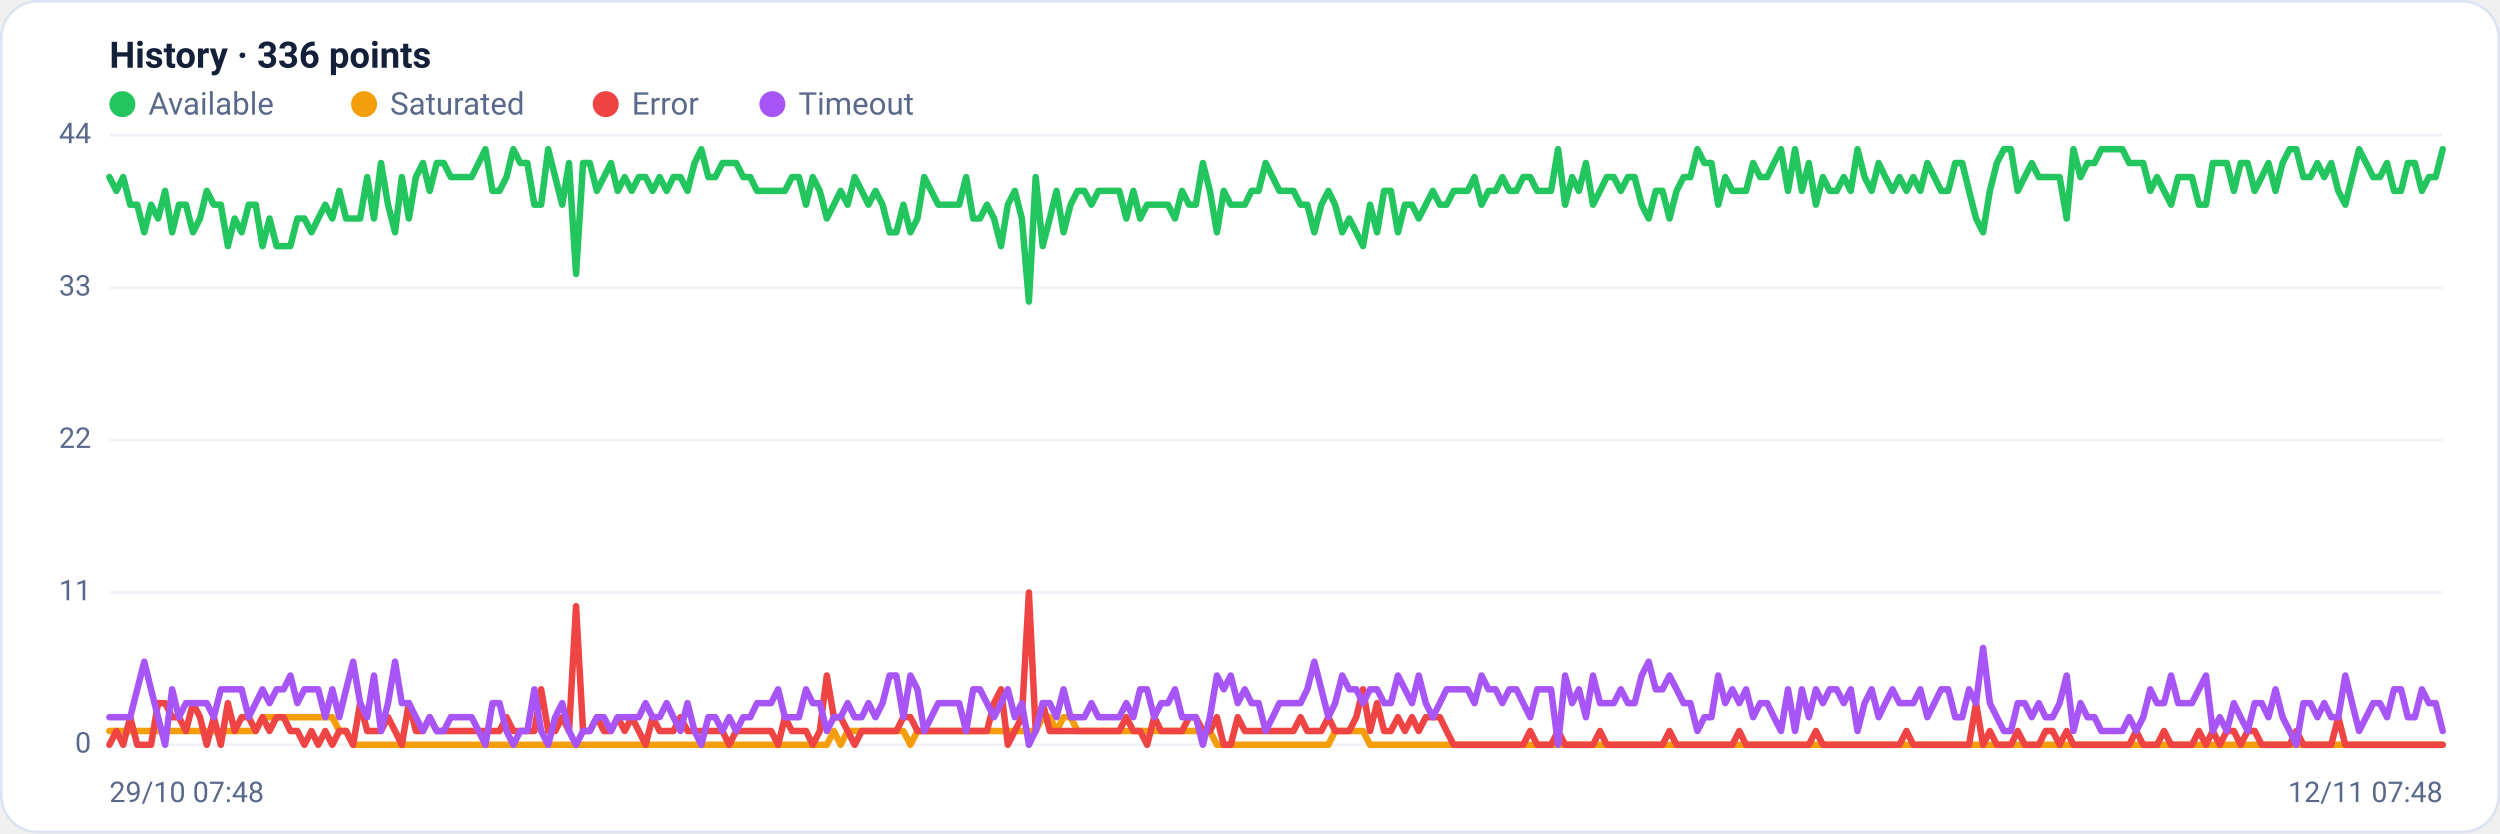
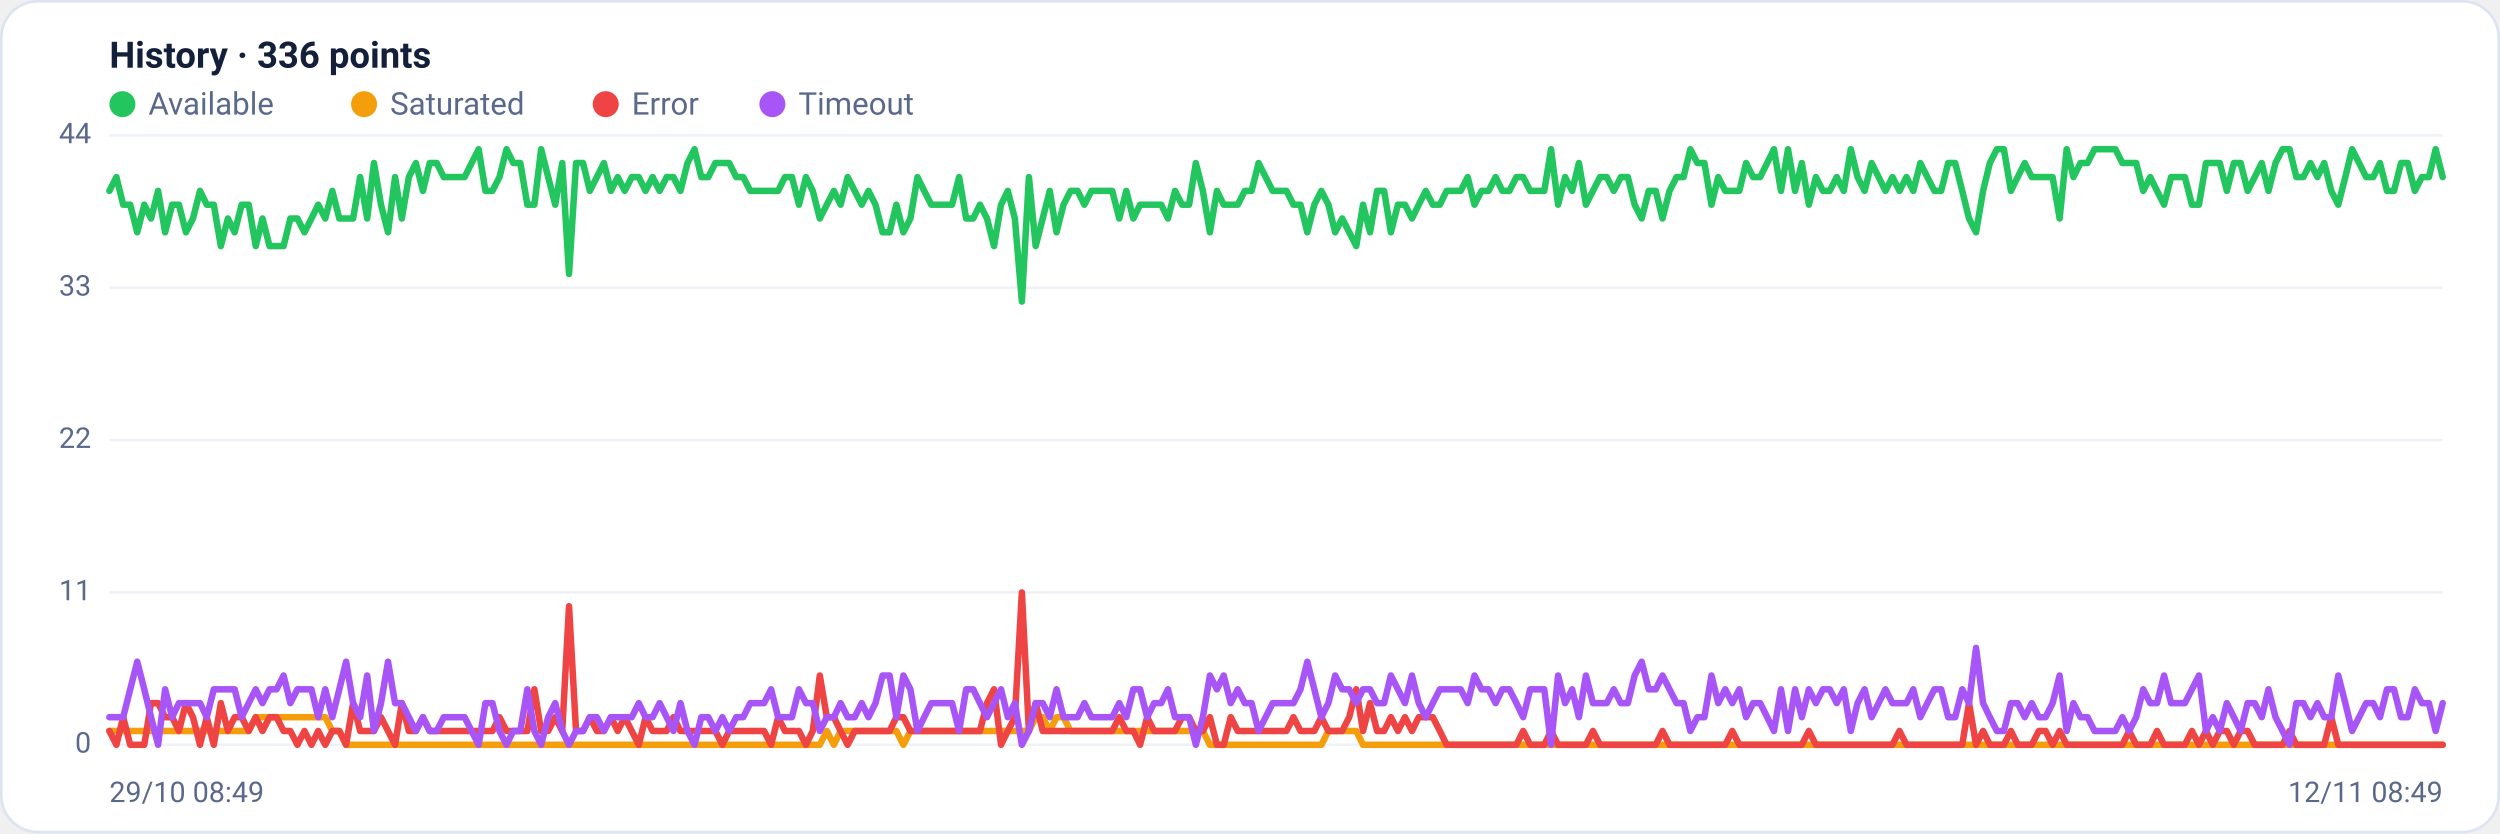
<svg xmlns="http://www.w3.org/2000/svg" viewBox="0 0 960 320" width="960" height="320" font-family="Segoe UI, system-ui, -apple-system, Roboto, Helvetica, Arial, sans-serif" role="img" aria-label="Availability history per region">
  <rect x="0.5" y="0.5" width="959" height="319" rx="14" fill="#ffffff" stroke="#dce3f1" />
  <text x="42" y="26" font-size="14" font-weight="600" fill="#14203a">History · 336 points</text>
  <circle cx="47" cy="40" r="5" fill="#22c55e" />
  <text x="57" y="44" font-size="12" fill="#5a688a">Available</text>
  <circle cx="139.8" cy="40" r="5" fill="#f59e0b" />
  <text x="149.8" y="44" font-size="12" fill="#5a688a">Saturated</text>
  <circle cx="232.6" cy="40" r="5" fill="#ef4444" />
  <text x="242.6" y="44" font-size="12" fill="#5a688a">Error</text>
  <circle cx="296.6" cy="40" r="5" fill="#a855f7" />
  <text x="306.6" y="44" font-size="12" fill="#5a688a">Timeout</text>
  <line x1="42" y1="286.0" x2="938" y2="286.0" stroke="#eef2f7" stroke-width="1" />
  <text x="35" y="289.0" text-anchor="end" font-size="11" fill="#5a688a">0</text>
  <line x1="42" y1="227.5" x2="938" y2="227.5" stroke="#eef2f7" stroke-width="1" />
  <text x="35" y="230.5" text-anchor="end" font-size="11" fill="#5a688a">11</text>
  <line x1="42" y1="169.0" x2="938" y2="169.0" stroke="#eef2f7" stroke-width="1" />
  <text x="35" y="172.0" text-anchor="end" font-size="11" fill="#5a688a">22</text>
  <line x1="42" y1="110.5" x2="938" y2="110.5" stroke="#eef2f7" stroke-width="1" />
  <text x="35" y="113.5" text-anchor="end" font-size="11" fill="#5a688a">33</text>
  <line x1="42" y1="52.0" x2="938" y2="52.0" stroke="#eef2f7" stroke-width="1" />
  <text x="35" y="55.0" text-anchor="end" font-size="11" fill="#5a688a">44</text>
-   <polyline fill="none" stroke="#22c55e" stroke-width="2.5" stroke-linejoin="round" stroke-linecap="round" points="42.0,68.0 44.7,73.3 47.3,68.0 50.0,78.6 52.7,78.6 55.4,89.2 58.0,78.6 60.7,83.9 63.4,73.3 66.1,89.2 68.7,78.6 71.4,78.6 74.1,89.2 76.8,83.9 79.4,73.3 82.1,78.6 84.8,78.6 87.5,94.5 90.1,83.9 92.8,89.2 95.5,78.6 98.2,78.6 100.8,94.5 103.5,83.9 106.2,94.5 108.9,94.5 111.5,94.5 114.2,83.9 116.9,83.9 119.6,89.2 122.2,83.9 124.9,78.6 127.6,83.9 130.3,73.3 132.9,83.9 135.6,83.9 138.3,83.9 141.0,68.0 143.6,83.9 146.3,62.6 149.0,78.6 151.7,89.2 154.3,68.0 157.0,83.9 159.7,68.0 162.4,62.6 165.0,73.3 167.7,62.6 170.4,62.6 173.1,68.0 175.7,68.0 178.4,68.0 181.1,68.0 183.8,62.6 186.4,57.3 189.1,73.3 191.8,73.3 194.5,68.0 197.1,57.3 199.8,62.6 202.5,62.6 205.2,78.6 207.8,78.6 210.5,57.3 213.2,68.0 215.9,78.6 218.5,62.6 221.2,105.2 223.9,62.6 226.5,62.6 229.2,73.3 231.9,68.0 234.6,62.6 237.2,73.3 239.9,68.0 242.6,73.3 245.3,68.0 247.9,68.0 250.6,73.3 253.3,68.0 256.0,73.3 258.6,68.0 261.3,68.0 264.0,73.3 266.7,62.6 269.3,57.3 272.0,68.0 274.7,68.0 277.4,62.6 280.0,62.6 282.7,62.6 285.4,68.0 288.1,68.0 290.7,73.3 293.4,73.3 296.1,73.3 298.8,73.3 301.4,73.3 304.1,68.0 306.8,68.0 309.5,78.6 312.1,68.0 314.8,73.3 317.5,83.9 320.2,78.6 322.8,73.3 325.5,78.6 328.2,68.0 330.9,73.3 333.5,78.6 336.2,73.3 338.9,78.6 341.6,89.2 344.2,89.2 346.9,78.6 349.6,89.2 352.3,83.9 354.9,68.0 357.6,73.3 360.3,78.6 363.0,78.6 365.6,78.6 368.3,78.6 371.0,68.0 373.7,83.9 376.3,83.9 379.0,78.6 381.7,83.9 384.4,94.5 387.0,78.6 389.7,73.3 392.4,83.9 395.1,115.8 397.7,68.0 400.4,94.5 403.1,83.9 405.7,73.3 408.4,89.2 411.1,78.6 413.8,73.3 416.4,73.3 419.1,78.6 421.8,73.3 424.5,73.3 427.1,73.3 429.8,73.3 432.5,83.9 435.2,73.3 437.8,83.9 440.5,78.6 443.2,78.6 445.9,78.6 448.5,78.6 451.2,83.9 453.9,73.3 456.6,78.6 459.2,78.6 461.9,62.6 464.6,73.3 467.3,89.2 469.9,73.3 472.6,78.6 475.3,78.6 478.0,78.6 480.6,73.3 483.3,73.3 486.0,62.6 488.7,68.0 491.3,73.3 494.0,73.3 496.7,73.3 499.4,78.6 502.0,78.6 504.7,89.2 507.4,78.6 510.1,73.3 512.7,78.6 515.4,89.2 518.1,83.9 520.8,89.2 523.4,94.5 526.1,78.6 528.8,89.2 531.5,73.3 534.1,73.3 536.8,89.2 539.5,78.6 542.2,78.6 544.8,83.9 547.5,78.6 550.2,73.3 552.9,78.6 555.5,78.6 558.2,73.3 560.9,73.3 563.6,73.3 566.2,68.0 568.9,78.6 571.6,73.3 574.3,73.3 576.9,68.0 579.6,73.3 582.3,73.3 584.9,68.0 587.6,68.0 590.3,73.3 593.0,73.3 595.6,73.3 598.3,57.3 601.0,78.6 603.7,68.0 606.3,73.3 609.0,62.6 611.7,78.6 614.4,73.3 617.0,68.0 619.7,68.0 622.4,73.3 625.1,68.0 627.7,68.0 630.4,78.6 633.1,83.9 635.8,73.3 638.4,73.3 641.1,83.9 643.8,73.3 646.5,68.0 649.1,68.0 651.8,57.3 654.5,62.6 657.2,62.6 659.8,78.6 662.5,68.0 665.2,73.3 667.9,73.3 670.5,73.3 673.2,62.6 675.9,68.0 678.6,68.0 681.2,62.6 683.9,57.3 686.6,73.3 689.3,57.3 691.9,73.3 694.6,62.6 697.3,78.6 700.0,68.0 702.6,73.3 705.3,73.3 708.0,68.0 710.7,73.3 713.3,57.3 716.0,68.0 718.7,73.3 721.4,62.6 724.0,68.0 726.7,73.3 729.4,68.0 732.1,73.3 734.7,68.0 737.4,73.3 740.1,62.6 742.8,68.0 745.4,73.3 748.1,73.3 750.8,62.6 753.5,62.6 756.1,73.3 758.8,83.9 761.5,89.2 764.1,73.3 766.8,62.6 769.5,57.3 772.2,57.3 774.8,73.3 777.5,68.0 780.2,62.6 782.9,68.0 785.5,68.0 788.2,68.0 790.9,68.0 793.6,83.9 796.2,57.3 798.9,68.0 801.6,62.6 804.3,62.6 806.9,57.3 809.6,57.3 812.3,57.3 815.0,57.3 817.6,62.6 820.3,62.6 823.0,62.6 825.7,73.3 828.3,68.0 831.0,73.3 833.7,78.6 836.4,68.0 839.0,68.0 841.7,68.0 844.4,78.6 847.1,78.6 849.7,62.6 852.4,62.6 855.1,62.6 857.8,73.3 860.4,62.6 863.1,62.6 865.8,73.3 868.5,68.0 871.1,62.6 873.8,73.3 876.5,62.6 879.2,57.3 881.8,57.3 884.5,68.0 887.2,68.0 889.9,62.6 892.5,68.0 895.2,62.6 897.9,73.3 900.6,78.6 903.2,68.0 905.9,57.3 908.6,62.6 911.3,68.0 913.9,68.0 916.6,62.6 919.3,73.3 922.0,73.3 924.6,62.6 927.3,62.6 930.0,73.3 932.7,68.0 935.3,68.0 938.0,57.3" />
-   <polyline fill="none" stroke="#f59e0b" stroke-width="2.5" stroke-linejoin="round" stroke-linecap="round" points="42.0,280.7 44.7,280.7 47.3,280.7 50.0,280.7 52.7,280.7 55.4,280.7 58.0,280.7 60.7,280.7 63.4,280.7 66.1,280.7 68.7,280.7 71.4,280.7 74.1,280.7 76.8,280.7 79.4,280.7 82.1,280.7 84.8,280.7 87.5,280.7 90.1,280.7 92.8,280.7 95.5,280.7 98.2,280.7 100.8,275.4 103.5,275.4 106.2,275.4 108.9,275.4 111.5,275.4 114.2,275.4 116.9,275.4 119.6,275.4 122.2,275.4 124.9,275.4 127.6,275.4 130.3,280.7 132.9,280.7 135.6,286.0 138.3,286.0 141.0,286.0 143.6,286.0 146.3,286.0 149.0,286.0 151.7,286.0 154.3,286.0 157.0,286.0 159.7,286.0 162.4,286.0 165.0,286.0 167.7,286.0 170.4,286.0 173.1,286.0 175.7,286.0 178.4,286.0 181.1,286.0 183.8,286.0 186.4,286.0 189.1,286.0 191.8,286.0 194.5,286.0 197.1,286.0 199.8,286.0 202.5,286.0 205.2,286.0 207.8,286.0 210.5,286.0 213.2,286.0 215.9,286.0 218.5,286.0 221.2,286.0 223.9,286.0 226.5,286.0 229.2,286.0 231.9,286.0 234.6,286.0 237.2,286.0 239.9,286.0 242.6,286.0 245.3,286.0 247.9,286.0 250.6,286.0 253.3,286.0 256.0,286.0 258.6,286.0 261.3,286.0 264.0,286.0 266.7,286.0 269.3,286.0 272.0,286.0 274.7,286.0 277.4,286.0 280.0,286.0 282.7,286.0 285.4,286.0 288.1,286.0 290.7,286.0 293.4,286.0 296.1,286.0 298.8,286.0 301.4,286.0 304.1,286.0 306.8,286.0 309.5,286.0 312.1,286.0 314.8,286.0 317.5,286.0 320.2,280.7 322.8,286.0 325.5,280.7 328.2,280.7 330.9,280.7 333.5,280.7 336.2,280.7 338.9,280.7 341.6,280.7 344.2,280.7 346.9,280.7 349.6,286.0 352.3,280.7 354.9,280.7 357.6,280.7 360.3,280.7 363.0,280.7 365.6,280.7 368.3,280.7 371.0,280.7 373.7,280.7 376.3,280.7 379.0,280.7 381.7,280.7 384.4,280.7 387.0,280.7 389.7,280.7 392.4,280.7 395.1,280.7 397.7,280.7 400.4,275.4 403.1,275.4 405.7,280.7 408.4,275.4 411.1,275.4 413.8,280.7 416.4,280.7 419.1,280.7 421.8,280.7 424.5,280.7 427.1,280.7 429.8,280.7 432.5,280.7 435.2,280.7 437.8,280.7 440.5,280.7 443.2,280.7 445.9,280.7 448.5,280.7 451.2,280.7 453.9,280.7 456.6,280.7 459.2,280.7 461.9,280.7 464.6,280.7 467.3,286.0 469.9,286.0 472.6,286.0 475.3,286.0 478.0,286.0 480.6,286.0 483.3,286.0 486.0,286.0 488.7,286.0 491.3,286.0 494.0,286.0 496.7,286.0 499.4,286.0 502.0,286.0 504.7,286.0 507.4,286.0 510.1,286.0 512.7,280.7 515.4,280.7 518.1,280.7 520.8,280.7 523.4,280.7 526.1,286.0 528.8,286.0 531.5,286.0 534.1,286.0 536.8,286.0 539.5,286.0 542.2,286.0 544.8,286.0 547.5,286.0 550.2,286.0 552.9,286.0 555.5,286.0 558.2,286.0 560.9,286.0 563.6,286.0 566.2,286.0 568.9,286.0 571.6,286.0 574.3,286.0 576.9,286.0 579.6,286.0 582.3,286.0 584.9,286.0 587.6,286.0 590.3,286.0 593.0,286.0 595.6,286.0 598.3,286.0 601.0,286.0 603.7,286.0 606.3,286.0 609.0,286.0 611.7,286.0 614.4,286.0 617.0,286.0 619.7,286.0 622.4,286.0 625.1,286.0 627.7,286.0 630.4,286.0 633.1,286.0 635.8,286.0 638.4,286.0 641.1,286.0 643.8,286.0 646.5,286.0 649.1,286.0 651.8,286.0 654.5,286.0 657.2,286.0 659.8,286.0 662.5,286.0 665.2,286.0 667.9,286.0 670.5,286.0 673.2,286.0 675.9,286.0 678.6,286.0 681.2,286.0 683.9,286.0 686.6,286.0 689.3,286.0 691.9,286.0 694.6,286.0 697.3,286.0 700.0,286.0 702.6,286.0 705.3,286.0 708.0,286.0 710.7,286.0 713.3,286.0 716.0,286.0 718.7,286.0 721.4,286.0 724.0,286.0 726.7,286.0 729.4,286.0 732.1,286.0 734.7,286.0 737.4,286.0 740.1,286.0 742.8,286.0 745.4,286.0 748.1,286.0 750.8,286.0 753.5,286.0 756.1,286.0 758.8,286.0 761.5,286.0 764.1,286.0 766.8,286.0 769.5,286.0 772.2,286.0 774.8,286.0 777.5,286.0 780.2,286.0 782.9,286.0 785.5,286.0 788.2,286.0 790.9,286.0 793.6,286.0 796.2,286.0 798.9,286.0 801.6,286.0 804.3,286.0 806.9,286.0 809.6,286.0 812.3,286.0 815.0,286.0 817.6,286.0 820.3,286.0 823.0,286.0 825.7,286.0 828.3,286.0 831.0,286.0 833.7,286.0 836.4,286.0 839.0,286.0 841.7,286.0 844.4,286.0 847.1,286.0 849.7,286.0 852.4,286.0 855.1,286.0 857.8,286.0 860.4,286.0 863.1,286.0 865.8,286.0 868.5,286.0 871.1,286.0 873.8,286.0 876.5,286.0 879.2,286.0 881.8,286.0 884.5,286.0 887.2,286.0 889.9,286.0 892.5,286.0 895.2,286.0 897.9,286.0 900.6,286.0 903.2,286.0 905.9,286.0 908.6,286.0 911.3,286.0 913.9,286.0 916.6,286.0 919.3,286.0 922.0,286.0 924.6,286.0 927.3,286.0 930.0,286.0 932.7,286.0 935.3,286.0 938.0,286.0" />
-   <polyline fill="none" stroke="#ef4444" stroke-width="2.5" stroke-linejoin="round" stroke-linecap="round" points="42.0,286.0 44.7,280.7 47.3,286.0 50.0,275.4 52.7,286.0 55.4,286.0 58.0,286.0 60.7,270.0 63.4,270.0 66.1,275.4 68.7,275.4 71.4,280.7 74.1,270.0 76.8,275.4 79.4,286.0 82.1,275.4 84.8,286.0 87.5,270.0 90.1,280.7 92.8,275.4 95.5,275.4 98.2,280.7 100.8,275.4 103.5,280.7 106.2,275.4 108.9,275.4 111.5,280.7 114.2,280.7 116.9,286.0 119.6,280.7 122.2,286.0 124.9,280.7 127.6,286.0 130.3,280.7 132.9,280.7 135.6,286.0 138.3,270.0 141.0,280.7 143.6,280.7 146.3,280.7 149.0,275.4 151.7,280.7 154.3,286.0 157.0,270.0 159.7,280.7 162.4,280.7 165.0,275.4 167.7,280.7 170.4,280.7 173.1,280.7 175.7,280.7 178.4,280.7 181.1,280.7 183.8,280.7 186.4,280.7 189.1,280.7 191.8,280.7 194.5,275.4 197.1,280.7 199.8,280.7 202.5,280.7 205.2,280.7 207.8,264.7 210.5,280.7 213.2,280.7 215.9,275.4 218.5,280.7 221.2,232.8 223.9,280.7 226.5,280.7 229.2,275.4 231.9,280.7 234.6,280.7 237.2,275.4 239.9,280.7 242.6,275.4 245.3,280.7 247.9,286.0 250.6,275.4 253.3,280.7 256.0,280.7 258.6,280.7 261.3,275.4 264.0,280.7 266.7,280.7 269.3,280.7 272.0,280.7 274.7,280.7 277.4,280.7 280.0,286.0 282.7,280.7 285.4,280.7 288.1,280.7 290.7,280.7 293.4,280.7 296.1,280.7 298.8,286.0 301.4,275.4 304.1,280.7 306.8,280.7 309.5,280.7 312.1,286.0 314.8,280.7 317.5,259.4 320.2,275.4 322.8,275.4 325.5,280.7 328.2,286.0 330.9,280.7 333.5,280.7 336.2,280.7 338.9,280.7 341.6,280.7 344.2,280.7 346.9,275.4 349.6,275.4 352.3,280.7 354.9,280.7 357.6,280.7 360.3,280.7 363.0,280.7 365.6,280.7 368.3,280.7 371.0,280.7 373.7,280.7 376.3,280.7 379.0,280.7 381.7,270.0 384.4,264.7 387.0,286.0 389.7,280.7 392.4,275.4 395.1,227.5 397.7,280.7 400.4,270.0 403.1,280.7 405.7,280.7 408.4,280.7 411.1,280.7 413.8,280.7 416.4,280.7 419.1,280.7 421.8,280.7 424.5,280.7 427.1,280.7 429.8,280.7 432.5,275.4 435.2,280.7 437.8,280.7 440.5,286.0 443.2,275.4 445.9,280.7 448.5,280.7 451.2,280.7 453.9,280.7 456.6,275.4 459.2,275.4 461.9,280.7 464.6,280.7 467.3,275.4 469.9,286.0 472.6,286.0 475.3,275.4 478.0,280.7 480.6,280.7 483.3,280.7 486.0,280.7 488.7,280.7 491.3,280.7 494.0,280.7 496.7,280.7 499.4,275.4 502.0,280.7 504.7,280.7 507.4,280.7 510.1,275.4 512.7,280.7 515.4,280.7 518.1,280.7 520.8,275.4 523.4,264.7 526.1,280.7 528.8,270.0 531.5,280.7 534.1,280.7 536.8,275.4 539.5,280.7 542.2,275.4 544.8,280.7 547.5,275.4 550.2,275.4 552.9,275.4 555.5,280.7 558.2,286.0 560.9,286.0 563.6,286.0 566.2,286.0 568.9,286.0 571.6,286.0 574.3,286.0 576.9,286.0 579.6,286.0 582.3,286.0 584.9,286.0 587.6,280.7 590.3,286.0 593.0,286.0 595.6,286.0 598.3,280.7 601.0,286.0 603.7,286.0 606.3,286.0 609.0,286.0 611.7,286.0 614.4,280.7 617.0,286.0 619.7,286.0 622.4,286.0 625.1,286.0 627.7,286.0 630.4,286.0 633.1,286.0 635.8,286.0 638.4,286.0 641.1,280.7 643.8,286.0 646.5,286.0 649.1,286.0 651.8,286.0 654.5,286.0 657.2,286.0 659.8,286.0 662.5,286.0 665.2,286.0 667.9,280.7 670.5,286.0 673.2,286.0 675.9,286.0 678.6,286.0 681.2,286.0 683.9,286.0 686.6,286.0 689.3,286.0 691.9,286.0 694.6,286.0 697.3,280.7 700.0,286.0 702.6,286.0 705.3,286.0 708.0,286.0 710.7,286.0 713.3,286.0 716.0,286.0 718.7,286.0 721.4,286.0 724.0,286.0 726.7,286.0 729.4,286.0 732.1,280.7 734.7,286.0 737.4,286.0 740.1,286.0 742.8,286.0 745.4,286.0 748.1,286.0 750.8,286.0 753.5,286.0 756.1,286.0 758.8,270.0 761.5,286.0 764.1,280.7 766.8,286.0 769.5,286.0 772.2,286.0 774.8,280.7 777.5,286.0 780.2,286.0 782.9,286.0 785.5,280.7 788.2,280.7 790.9,286.0 793.6,280.7 796.2,286.0 798.9,286.0 801.6,286.0 804.3,286.0 806.9,286.0 809.6,286.0 812.3,286.0 815.0,286.0 817.6,286.0 820.3,280.7 823.0,286.0 825.7,286.0 828.3,286.0 831.0,280.7 833.7,286.0 836.4,286.0 839.0,286.0 841.7,286.0 844.4,280.7 847.1,286.0 849.7,280.7 852.4,286.0 855.1,280.7 857.8,280.7 860.4,286.0 863.1,280.7 865.8,280.7 868.5,286.0 871.1,286.0 873.8,286.0 876.5,286.0 879.2,286.0 881.8,280.7 884.5,286.0 887.2,286.0 889.9,286.0 892.5,286.0 895.2,286.0 897.9,275.4 900.6,286.0 903.2,286.0 905.9,286.0 908.6,286.0 911.3,286.0 913.9,286.0 916.6,286.0 919.3,286.0 922.0,286.0 924.6,286.0 927.3,286.0 930.0,286.0 932.7,286.0 935.3,286.0 938.0,286.0" />
-   <polyline fill="none" stroke="#a855f7" stroke-width="2.5" stroke-linejoin="round" stroke-linecap="round" points="42.0,275.4 44.7,275.4 47.3,275.4 50.0,275.4 52.7,264.7 55.4,254.1 58.0,264.7 60.7,275.4 63.4,286.0 66.1,264.7 68.7,275.4 71.4,270.0 74.1,270.0 76.8,270.0 79.4,270.0 82.1,275.4 84.8,264.7 87.5,264.7 90.1,264.7 92.8,264.7 95.5,275.4 98.2,270.0 100.8,264.7 103.5,270.0 106.2,264.7 108.9,264.7 111.5,259.4 114.2,270.0 116.9,264.7 119.6,264.7 122.2,264.7 124.9,275.4 127.6,264.7 130.3,275.4 132.9,264.7 135.6,254.1 138.3,270.0 141.0,275.4 143.6,259.4 146.3,280.7 149.0,270.0 151.7,254.1 154.3,270.0 157.0,270.0 159.7,275.4 162.4,280.7 165.0,275.4 167.7,280.7 170.4,280.7 173.1,275.4 175.7,275.4 178.4,275.4 181.1,275.4 183.8,280.7 186.4,286.0 189.1,270.0 191.8,270.0 194.5,280.7 197.1,286.0 199.8,280.7 202.5,280.7 205.2,264.7 207.8,280.7 210.5,286.0 213.2,275.4 215.9,270.0 218.5,280.7 221.2,286.0 223.9,280.7 226.5,280.7 229.2,275.4 231.9,275.4 234.6,280.7 237.2,275.4 239.9,275.4 242.6,275.4 245.3,275.4 247.9,270.0 250.6,275.4 253.3,275.4 256.0,270.0 258.6,275.4 261.3,280.7 264.0,270.0 266.7,280.7 269.3,286.0 272.0,275.4 274.7,275.4 277.4,280.7 280.0,275.4 282.7,280.7 285.4,275.4 288.1,275.4 290.7,270.0 293.4,270.0 296.1,270.0 298.8,264.7 301.4,275.4 304.1,275.4 306.8,275.4 309.5,264.7 312.1,270.0 314.8,270.0 317.5,280.7 320.2,275.4 322.8,275.4 325.5,270.0 328.2,275.4 330.9,275.4 333.5,270.0 336.2,275.4 338.9,270.0 341.6,259.4 344.2,259.4 346.9,275.4 349.6,259.4 352.3,264.7 354.9,280.7 357.6,275.4 360.3,270.0 363.0,270.0 365.6,270.0 368.3,270.0 371.0,280.7 373.7,264.7 376.3,264.7 379.0,270.0 381.7,275.4 384.4,270.0 387.0,264.7 389.7,275.4 392.4,270.0 395.1,286.0 397.7,280.7 400.4,270.0 403.1,270.0 405.7,275.4 408.4,264.7 411.1,275.4 413.8,275.4 416.4,275.4 419.1,270.0 421.8,275.4 424.5,275.4 427.1,275.4 429.8,275.4 432.5,270.0 435.2,275.4 437.8,264.7 440.5,264.7 443.2,275.4 445.9,270.0 448.5,270.0 451.2,264.7 453.9,275.4 456.6,275.4 459.2,275.4 461.9,286.0 464.6,275.4 467.3,259.4 469.9,264.7 472.6,259.4 475.3,270.0 478.0,264.7 480.6,270.0 483.3,270.0 486.0,280.7 488.7,275.4 491.3,270.0 494.0,270.0 496.7,270.0 499.4,270.0 502.0,264.7 504.7,254.1 507.4,264.7 510.1,275.4 512.7,270.0 515.4,259.4 518.1,264.7 520.8,264.7 523.4,270.0 526.1,264.7 528.8,264.7 531.5,270.0 534.1,270.0 536.8,259.4 539.5,264.7 542.2,270.0 544.8,259.4 547.5,270.0 550.2,275.4 552.9,270.0 555.5,264.7 558.2,264.7 560.9,264.7 563.6,264.7 566.2,270.0 568.9,259.4 571.6,264.7 574.3,264.7 576.9,270.0 579.6,264.7 582.3,264.7 584.9,270.0 587.6,275.4 590.3,264.7 593.0,264.7 595.6,264.7 598.3,286.0 601.0,259.4 603.7,270.0 606.3,264.7 609.0,275.4 611.7,259.4 614.4,270.0 617.0,270.0 619.7,270.0 622.4,264.7 625.1,270.0 627.7,270.0 630.4,259.4 633.1,254.1 635.8,264.7 638.4,264.7 641.1,259.4 643.8,264.7 646.5,270.0 649.1,270.0 651.8,280.7 654.5,275.4 657.2,275.4 659.8,259.4 662.5,270.0 665.2,264.7 667.9,270.0 670.5,264.7 673.2,275.4 675.9,270.0 678.6,270.0 681.2,275.4 683.9,280.7 686.6,264.7 689.3,280.7 691.9,264.7 694.6,275.4 697.3,264.7 700.0,270.0 702.6,264.7 705.3,264.7 708.0,270.0 710.7,264.7 713.3,280.7 716.0,270.0 718.7,264.7 721.4,275.4 724.0,270.0 726.7,264.7 729.4,270.0 732.1,270.0 734.7,270.0 737.4,264.7 740.1,275.4 742.8,270.0 745.4,264.7 748.1,264.7 750.8,275.4 753.5,275.4 756.1,264.7 758.8,270.0 761.5,248.8 764.1,270.0 766.8,275.4 769.5,280.7 772.2,280.7 774.8,270.0 777.5,270.0 780.2,275.4 782.9,270.0 785.5,275.4 788.2,275.4 790.9,270.0 793.6,259.4 796.2,280.7 798.9,270.0 801.6,275.4 804.3,275.4 806.9,280.7 809.6,280.7 812.3,280.7 815.0,280.7 817.6,275.4 820.3,280.7 823.0,275.4 825.7,264.7 828.3,270.0 831.0,270.0 833.7,259.4 836.4,270.0 839.0,270.0 841.7,270.0 844.4,264.7 847.1,259.4 849.7,280.7 852.4,275.4 855.1,280.7 857.8,270.0 860.4,275.4 863.1,280.7 865.8,270.0 868.5,270.0 871.1,275.4 873.8,264.7 876.5,275.4 879.2,280.7 881.8,286.0 884.5,270.0 887.2,270.0 889.9,275.4 892.5,270.0 895.2,275.4 897.9,275.4 900.6,259.4 903.2,270.0 905.9,280.7 908.6,275.4 911.3,270.0 913.9,270.0 916.6,275.4 919.3,264.7 922.0,264.7 924.6,275.4 927.3,275.4 930.0,264.7 932.7,270.0 935.3,270.0 938.0,280.7" />
-   <text x="42" y="308" font-size="11" fill="#5a688a">29/10 07:48</text>
-   <text x="938" y="308" text-anchor="end" font-size="11" fill="#5a688a">12/11 07:48</text>
+   <polyline fill="none" stroke="#22c55e" stroke-width="2.5" stroke-linejoin="round" stroke-linecap="round" points="42.0,73.3 44.7,68.0 47.3,78.6 50.0,78.6 52.7,89.2 55.4,78.6 58.0,83.9 60.7,73.3 63.4,89.2 66.1,78.6 68.7,78.6 71.4,89.2 74.1,83.9 76.8,73.3 79.4,78.6 82.1,78.6 84.8,94.5 87.5,83.9 90.1,89.2 92.8,78.6 95.5,78.6 98.2,94.5 100.8,83.9 103.5,94.5 106.2,94.5 108.9,94.5 111.5,83.9 114.2,83.9 116.9,89.2 119.6,83.9 122.2,78.6 124.9,83.9 127.6,73.3 130.3,83.9 132.9,83.9 135.6,83.9 138.3,68.0 141.0,83.9 143.6,62.6 146.3,78.6 149.0,89.2 151.7,68.0 154.3,83.9 157.0,68.0 159.7,62.6 162.4,73.3 165.0,62.6 167.7,62.6 170.4,68.0 173.1,68.0 175.7,68.0 178.4,68.0 181.1,62.6 183.8,57.3 186.4,73.3 189.1,73.3 191.8,68.0 194.5,57.3 197.1,62.6 199.8,62.6 202.5,78.6 205.2,78.6 207.8,57.3 210.5,68.0 213.2,78.6 215.9,62.6 218.5,105.2 221.2,62.6 223.9,62.6 226.5,73.3 229.2,68.0 231.9,62.6 234.6,73.3 237.2,68.0 239.9,73.3 242.6,68.0 245.3,68.0 247.9,73.3 250.6,68.0 253.3,73.3 256.0,68.0 258.6,68.0 261.3,73.3 264.0,62.6 266.7,57.3 269.3,68.0 272.0,68.0 274.7,62.6 277.4,62.6 280.0,62.6 282.7,68.0 285.4,68.0 288.1,73.3 290.7,73.3 293.4,73.3 296.1,73.3 298.8,73.3 301.4,68.0 304.1,68.0 306.8,78.6 309.5,68.0 312.1,73.3 314.8,83.9 317.5,78.6 320.2,73.3 322.8,78.6 325.5,68.0 328.2,73.3 330.9,78.6 333.5,73.3 336.2,78.6 338.9,89.2 341.6,89.2 344.2,78.6 346.9,89.2 349.6,83.9 352.3,68.0 354.9,73.3 357.6,78.6 360.3,78.6 363.0,78.6 365.6,78.6 368.3,68.0 371.0,83.9 373.7,83.9 376.3,78.6 379.0,83.9 381.7,94.5 384.4,78.6 387.0,73.3 389.7,83.9 392.4,115.8 395.1,68.0 397.7,94.5 400.4,83.9 403.1,73.3 405.7,89.2 408.4,78.6 411.1,73.3 413.8,73.3 416.4,78.6 419.1,73.3 421.8,73.3 424.5,73.3 427.1,73.3 429.8,83.9 432.5,73.3 435.2,83.9 437.8,78.6 440.5,78.6 443.2,78.6 445.9,78.6 448.5,83.9 451.2,73.3 453.9,78.6 456.6,78.6 459.2,62.6 461.9,73.3 464.6,89.2 467.3,73.3 469.9,78.6 472.6,78.6 475.3,78.6 478.0,73.3 480.6,73.3 483.3,62.6 486.0,68.0 488.7,73.3 491.3,73.3 494.0,73.3 496.7,78.6 499.4,78.6 502.0,89.2 504.7,78.6 507.4,73.3 510.1,78.6 512.7,89.2 515.4,83.9 518.1,89.2 520.8,94.5 523.4,78.6 526.1,89.2 528.8,73.3 531.5,73.3 534.1,89.2 536.8,78.6 539.5,78.6 542.2,83.9 544.8,78.6 547.5,73.3 550.2,78.6 552.9,78.6 555.5,73.3 558.2,73.3 560.9,73.3 563.6,68.0 566.2,78.6 568.9,73.3 571.6,73.3 574.3,68.0 576.9,73.3 579.6,73.3 582.3,68.0 584.9,68.0 587.6,73.3 590.3,73.3 593.0,73.3 595.6,57.3 598.3,78.6 601.0,68.0 603.7,73.3 606.3,62.6 609.0,78.6 611.7,73.3 614.4,68.0 617.0,68.0 619.7,73.3 622.4,68.0 625.1,68.0 627.7,78.6 630.4,83.9 633.1,73.3 635.8,73.3 638.4,83.9 641.1,73.3 643.8,68.0 646.5,68.0 649.1,57.3 651.8,62.6 654.5,62.6 657.2,78.6 659.8,68.0 662.5,73.3 665.2,73.3 667.9,73.3 670.5,62.6 673.2,68.0 675.9,68.0 678.6,62.6 681.2,57.3 683.9,73.3 686.6,57.3 689.3,73.3 691.9,62.6 694.6,78.6 697.3,68.0 700.0,73.3 702.6,73.3 705.3,68.0 708.0,73.3 710.7,57.3 713.3,68.0 716.0,73.3 718.7,62.6 721.4,68.0 724.0,73.3 726.7,68.0 729.4,73.3 732.1,68.0 734.7,73.3 737.4,62.6 740.1,68.0 742.8,73.3 745.4,73.3 748.1,62.6 750.8,62.6 753.5,73.3 756.1,83.9 758.8,89.2 761.5,73.3 764.1,62.6 766.8,57.3 769.5,57.3 772.2,73.3 774.8,68.0 777.5,62.6 780.2,68.0 782.9,68.0 785.5,68.0 788.2,68.0 790.9,83.9 793.6,57.3 796.2,68.0 798.9,62.6 801.6,62.6 804.3,57.3 806.9,57.3 809.6,57.3 812.3,57.3 815.0,62.6 817.6,62.6 820.3,62.6 823.0,73.3 825.7,68.0 828.3,73.3 831.0,78.6 833.7,68.0 836.4,68.0 839.0,68.0 841.7,78.6 844.4,78.6 847.1,62.6 849.7,62.6 852.4,62.6 855.1,73.3 857.8,62.6 860.4,62.6 863.1,73.3 865.8,68.0 868.5,62.6 871.1,73.3 873.8,62.6 876.5,57.3 879.2,57.3 881.8,68.0 884.5,68.0 887.2,62.6 889.9,68.0 892.5,62.6 895.2,73.3 897.9,78.6 900.6,68.0 903.2,57.3 905.9,62.6 908.6,68.0 911.3,68.0 913.9,62.6 916.6,73.3 919.3,73.3 922.0,62.6 924.6,62.6 927.3,73.3 930.0,68.0 932.7,68.0 935.3,57.3 938.0,68.0" />
+   <polyline fill="none" stroke="#f59e0b" stroke-width="2.5" stroke-linejoin="round" stroke-linecap="round" points="42.0,280.7 44.7,280.7 47.3,280.7 50.0,280.7 52.7,280.7 55.4,280.7 58.0,280.7 60.7,280.7 63.4,280.7 66.1,280.7 68.7,280.7 71.4,280.7 74.1,280.7 76.8,280.7 79.4,280.7 82.1,280.7 84.8,280.7 87.5,280.7 90.1,280.7 92.8,280.7 95.5,280.7 98.2,275.4 100.8,275.4 103.5,275.4 106.2,275.4 108.9,275.4 111.5,275.4 114.2,275.4 116.9,275.4 119.6,275.4 122.2,275.4 124.9,275.4 127.6,280.7 130.3,280.7 132.9,286.0 135.6,286.0 138.3,286.0 141.0,286.0 143.6,286.0 146.3,286.0 149.0,286.0 151.7,286.0 154.3,286.0 157.0,286.0 159.7,286.0 162.4,286.0 165.0,286.0 167.7,286.0 170.4,286.0 173.1,286.0 175.7,286.0 178.4,286.0 181.1,286.0 183.8,286.0 186.4,286.0 189.1,286.0 191.8,286.0 194.5,286.0 197.1,286.0 199.8,286.0 202.5,286.0 205.2,286.0 207.8,286.0 210.5,286.0 213.2,286.0 215.9,286.0 218.5,286.0 221.2,286.0 223.9,286.0 226.5,286.0 229.2,286.0 231.9,286.0 234.6,286.0 237.2,286.0 239.9,286.0 242.6,286.0 245.3,286.0 247.9,286.0 250.6,286.0 253.3,286.0 256.0,286.0 258.6,286.0 261.3,286.0 264.0,286.0 266.7,286.0 269.3,286.0 272.0,286.0 274.7,286.0 277.4,286.0 280.0,286.0 282.7,286.0 285.4,286.0 288.1,286.0 290.7,286.0 293.4,286.0 296.1,286.0 298.8,286.0 301.4,286.0 304.1,286.0 306.8,286.0 309.5,286.0 312.1,286.0 314.8,286.0 317.5,280.7 320.2,286.0 322.8,280.7 325.5,280.7 328.2,280.7 330.9,280.7 333.5,280.7 336.2,280.7 338.9,280.7 341.6,280.7 344.2,280.7 346.9,286.0 349.6,280.7 352.3,280.7 354.9,280.7 357.6,280.7 360.3,280.7 363.0,280.7 365.6,280.7 368.3,280.7 371.0,280.7 373.7,280.7 376.3,280.7 379.0,280.7 381.7,280.7 384.4,280.7 387.0,280.7 389.7,280.7 392.4,280.7 395.1,280.7 397.7,275.4 400.4,275.4 403.1,280.7 405.7,275.4 408.4,275.4 411.1,280.7 413.8,280.7 416.4,280.7 419.1,280.7 421.8,280.7 424.5,280.7 427.1,280.7 429.8,280.7 432.5,280.7 435.2,280.7 437.8,280.7 440.5,280.7 443.2,280.7 445.9,280.7 448.5,280.7 451.2,280.7 453.9,280.7 456.6,280.7 459.2,280.7 461.9,280.7 464.6,286.0 467.3,286.0 469.9,286.0 472.6,286.0 475.3,286.0 478.0,286.0 480.6,286.0 483.3,286.0 486.0,286.0 488.7,286.0 491.3,286.0 494.0,286.0 496.7,286.0 499.4,286.0 502.0,286.0 504.7,286.0 507.4,286.0 510.1,280.7 512.7,280.7 515.4,280.7 518.1,280.7 520.8,280.7 523.4,286.0 526.1,286.0 528.8,286.0 531.5,286.0 534.1,286.0 536.8,286.0 539.5,286.0 542.2,286.0 544.8,286.0 547.5,286.0 550.2,286.0 552.9,286.0 555.5,286.0 558.2,286.0 560.9,286.0 563.6,286.0 566.2,286.0 568.9,286.0 571.6,286.0 574.3,286.0 576.9,286.0 579.6,286.0 582.3,286.0 584.9,286.0 587.6,286.0 590.3,286.0 593.0,286.0 595.6,286.0 598.3,286.0 601.0,286.0 603.7,286.0 606.3,286.0 609.0,286.0 611.7,286.0 614.4,286.0 617.0,286.0 619.7,286.0 622.4,286.0 625.1,286.0 627.7,286.0 630.4,286.0 633.1,286.0 635.8,286.0 638.4,286.0 641.1,286.0 643.8,286.0 646.5,286.0 649.1,286.0 651.8,286.0 654.5,286.0 657.2,286.0 659.8,286.0 662.5,286.0 665.2,286.0 667.9,286.0 670.5,286.0 673.2,286.0 675.9,286.0 678.6,286.0 681.2,286.0 683.9,286.0 686.6,286.0 689.3,286.0 691.9,286.0 694.6,286.0 697.3,286.0 700.0,286.0 702.6,286.0 705.3,286.0 708.0,286.0 710.7,286.0 713.3,286.0 716.0,286.0 718.7,286.0 721.4,286.0 724.0,286.0 726.7,286.0 729.4,286.0 732.1,286.0 734.7,286.0 737.4,286.0 740.1,286.0 742.8,286.0 745.4,286.0 748.1,286.0 750.8,286.0 753.5,286.0 756.1,286.0 758.8,286.0 761.5,286.0 764.1,286.0 766.8,286.0 769.5,286.0 772.2,286.0 774.8,286.0 777.5,286.0 780.2,286.0 782.9,286.0 785.5,286.0 788.2,286.0 790.9,286.0 793.6,286.0 796.2,286.0 798.9,286.0 801.6,286.0 804.3,286.0 806.9,286.0 809.6,286.0 812.3,286.0 815.0,286.0 817.6,286.0 820.3,286.0 823.0,286.0 825.7,286.0 828.3,286.0 831.0,286.0 833.7,286.0 836.4,286.0 839.0,286.0 841.7,286.0 844.4,286.0 847.1,286.0 849.7,286.0 852.4,286.0 855.1,286.0 857.8,286.0 860.4,286.0 863.1,286.0 865.8,286.0 868.5,286.0 871.1,286.0 873.8,286.0 876.5,286.0 879.2,286.0 881.8,286.0 884.5,286.0 887.2,286.0 889.9,286.0 892.5,286.0 895.2,286.0 897.9,286.0 900.6,286.0 903.2,286.0 905.9,286.0 908.6,286.0 911.3,286.0 913.9,286.0 916.6,286.0 919.3,286.0 922.0,286.0 924.6,286.0 927.3,286.0 930.0,286.0 932.7,286.0 935.3,286.0 938.0,286.0" />
+   <polyline fill="none" stroke="#ef4444" stroke-width="2.5" stroke-linejoin="round" stroke-linecap="round" points="42.0,280.7 44.7,286.0 47.3,275.4 50.0,286.0 52.7,286.0 55.4,286.0 58.0,270.0 60.7,270.0 63.4,275.4 66.1,275.4 68.7,280.7 71.4,270.0 74.1,275.4 76.8,286.0 79.4,275.4 82.1,286.0 84.8,270.0 87.5,280.7 90.1,275.4 92.8,275.4 95.5,280.7 98.2,275.4 100.8,280.7 103.5,275.4 106.2,275.4 108.9,280.7 111.5,280.7 114.2,286.0 116.9,280.7 119.6,286.0 122.2,280.7 124.9,286.0 127.6,280.7 130.3,280.7 132.9,286.0 135.6,270.0 138.3,280.7 141.0,280.7 143.6,280.7 146.3,275.4 149.0,280.7 151.7,286.0 154.3,270.0 157.0,280.7 159.7,280.7 162.4,275.4 165.0,280.7 167.7,280.7 170.4,280.7 173.1,280.7 175.7,280.7 178.4,280.7 181.1,280.7 183.8,280.7 186.4,280.7 189.1,280.7 191.8,275.4 194.5,280.7 197.1,280.7 199.8,280.7 202.5,280.7 205.2,264.7 207.8,280.7 210.5,280.7 213.2,275.4 215.9,280.7 218.5,232.8 221.2,280.7 223.9,280.7 226.5,275.4 229.2,280.7 231.9,280.7 234.6,275.4 237.2,280.7 239.9,275.4 242.6,280.7 245.3,286.0 247.9,275.4 250.6,280.7 253.3,280.7 256.0,280.7 258.6,275.4 261.3,280.7 264.0,280.7 266.7,280.7 269.3,280.7 272.0,280.7 274.7,280.7 277.4,286.0 280.0,280.7 282.7,280.7 285.4,280.7 288.1,280.7 290.7,280.7 293.4,280.7 296.1,286.0 298.8,275.4 301.4,280.7 304.1,280.7 306.8,280.7 309.5,286.0 312.1,280.7 314.8,259.4 317.5,275.4 320.2,275.4 322.8,280.7 325.5,286.0 328.2,280.7 330.9,280.7 333.5,280.7 336.2,280.7 338.9,280.7 341.6,280.7 344.2,275.4 346.9,275.4 349.6,280.7 352.3,280.7 354.9,280.7 357.6,280.7 360.3,280.7 363.0,280.7 365.6,280.7 368.3,280.7 371.0,280.7 373.7,280.7 376.3,280.7 379.0,270.0 381.7,264.7 384.4,286.0 387.0,280.7 389.7,275.4 392.4,227.5 395.1,280.7 397.7,270.0 400.4,280.7 403.1,280.7 405.7,280.7 408.4,280.7 411.1,280.7 413.8,280.7 416.4,280.7 419.1,280.7 421.8,280.7 424.5,280.7 427.1,280.7 429.8,275.4 432.5,280.7 435.2,280.7 437.8,286.0 440.5,275.4 443.2,280.7 445.9,280.7 448.5,280.7 451.2,280.7 453.9,275.4 456.6,275.4 459.2,280.7 461.9,280.7 464.6,275.4 467.3,286.0 469.9,286.0 472.6,275.4 475.3,280.7 478.0,280.7 480.6,280.7 483.3,280.7 486.0,280.7 488.7,280.7 491.3,280.7 494.0,280.7 496.7,275.4 499.4,280.7 502.0,280.7 504.7,280.7 507.4,275.4 510.1,280.7 512.7,280.7 515.4,280.7 518.1,275.4 520.8,264.7 523.4,280.7 526.1,270.0 528.8,280.7 531.5,280.7 534.1,275.4 536.8,280.7 539.5,275.4 542.2,280.7 544.8,275.4 547.5,275.4 550.2,275.4 552.9,280.7 555.5,286.0 558.2,286.0 560.9,286.0 563.6,286.0 566.2,286.0 568.9,286.0 571.6,286.0 574.3,286.0 576.9,286.0 579.6,286.0 582.3,286.0 584.9,280.7 587.6,286.0 590.3,286.0 593.0,286.0 595.6,280.7 598.3,286.0 601.0,286.0 603.7,286.0 606.3,286.0 609.0,286.0 611.7,280.7 614.4,286.0 617.0,286.0 619.7,286.0 622.4,286.0 625.1,286.0 627.7,286.0 630.4,286.0 633.1,286.0 635.8,286.0 638.4,280.7 641.1,286.0 643.8,286.0 646.5,286.0 649.1,286.0 651.8,286.0 654.5,286.0 657.2,286.0 659.8,286.0 662.5,286.0 665.2,280.7 667.9,286.0 670.5,286.0 673.2,286.0 675.9,286.0 678.6,286.0 681.2,286.0 683.9,286.0 686.6,286.0 689.3,286.0 691.9,286.0 694.6,280.7 697.3,286.0 700.0,286.0 702.6,286.0 705.3,286.0 708.0,286.0 710.7,286.0 713.3,286.0 716.0,286.0 718.7,286.0 721.4,286.0 724.0,286.0 726.7,286.0 729.4,280.7 732.1,286.0 734.7,286.0 737.4,286.0 740.1,286.0 742.8,286.0 745.4,286.0 748.1,286.0 750.8,286.0 753.5,286.0 756.1,270.0 758.8,286.0 761.5,280.7 764.1,286.0 766.8,286.0 769.5,286.0 772.2,280.7 774.8,286.0 777.5,286.0 780.2,286.0 782.9,280.7 785.5,280.7 788.2,286.0 790.9,280.7 793.6,286.0 796.2,286.0 798.9,286.0 801.6,286.0 804.3,286.0 806.9,286.0 809.6,286.0 812.3,286.0 815.0,286.0 817.6,280.7 820.3,286.0 823.0,286.0 825.7,286.0 828.3,280.7 831.0,286.0 833.7,286.0 836.4,286.0 839.0,286.0 841.7,280.7 844.4,286.0 847.1,280.7 849.7,286.0 852.4,280.7 855.1,280.7 857.8,286.0 860.4,280.7 863.1,280.7 865.8,286.0 868.5,286.0 871.1,286.0 873.8,286.0 876.5,286.0 879.2,280.7 881.8,286.0 884.5,286.0 887.2,286.0 889.9,286.0 892.5,286.0 895.2,275.4 897.9,286.0 900.6,286.0 903.2,286.0 905.9,286.0 908.6,286.0 911.3,286.0 913.9,286.0 916.6,286.0 919.3,286.0 922.0,286.0 924.6,286.0 927.3,286.0 930.0,286.0 932.7,286.0 935.3,286.0 938.0,286.0" />
+   <polyline fill="none" stroke="#a855f7" stroke-width="2.5" stroke-linejoin="round" stroke-linecap="round" points="42.0,275.4 44.7,275.4 47.3,275.4 50.0,264.7 52.7,254.1 55.4,264.7 58.0,275.4 60.7,286.0 63.4,264.7 66.1,275.4 68.7,270.0 71.4,270.0 74.1,270.0 76.8,270.0 79.4,275.4 82.1,264.7 84.8,264.7 87.5,264.7 90.1,264.7 92.8,275.4 95.5,270.0 98.2,264.7 100.8,270.0 103.5,264.7 106.2,264.7 108.9,259.4 111.5,270.0 114.2,264.7 116.9,264.7 119.6,264.7 122.2,275.4 124.9,264.7 127.6,275.4 130.3,264.7 132.9,254.1 135.6,270.0 138.3,275.4 141.0,259.4 143.6,280.7 146.3,270.0 149.0,254.1 151.7,270.0 154.3,270.0 157.0,275.4 159.7,280.7 162.4,275.4 165.0,280.7 167.7,280.7 170.4,275.4 173.1,275.4 175.7,275.4 178.4,275.4 181.1,280.7 183.8,286.0 186.4,270.0 189.1,270.0 191.8,280.7 194.5,286.0 197.1,280.7 199.8,280.7 202.5,264.7 205.2,280.7 207.8,286.0 210.5,275.4 213.2,270.0 215.9,280.7 218.5,286.0 221.2,280.7 223.9,280.7 226.5,275.4 229.2,275.4 231.9,280.7 234.6,275.4 237.2,275.4 239.9,275.4 242.6,275.4 245.3,270.0 247.9,275.4 250.6,275.4 253.3,270.0 256.0,275.4 258.6,280.7 261.3,270.0 264.0,280.7 266.7,286.0 269.3,275.4 272.0,275.4 274.7,280.7 277.4,275.4 280.0,280.7 282.7,275.4 285.4,275.4 288.1,270.0 290.7,270.0 293.4,270.0 296.1,264.7 298.8,275.4 301.4,275.4 304.1,275.4 306.8,264.7 309.5,270.0 312.1,270.0 314.8,280.7 317.5,275.4 320.2,275.4 322.8,270.0 325.5,275.4 328.2,275.4 330.9,270.0 333.5,275.4 336.2,270.0 338.9,259.4 341.6,259.4 344.2,275.4 346.9,259.4 349.6,264.7 352.3,280.7 354.9,275.4 357.6,270.0 360.3,270.0 363.0,270.0 365.6,270.0 368.3,280.7 371.0,264.7 373.7,264.7 376.3,270.0 379.0,275.4 381.7,270.0 384.4,264.7 387.0,275.4 389.7,270.0 392.4,286.0 395.1,280.7 397.7,270.0 400.4,270.0 403.1,275.4 405.7,264.7 408.4,275.4 411.1,275.4 413.8,275.4 416.4,270.0 419.1,275.4 421.8,275.4 424.5,275.4 427.1,275.4 429.8,270.0 432.5,275.4 435.2,264.7 437.8,264.7 440.5,275.4 443.2,270.0 445.9,270.0 448.5,264.7 451.2,275.4 453.9,275.4 456.6,275.4 459.2,286.0 461.9,275.4 464.6,259.4 467.3,264.7 469.9,259.4 472.6,270.0 475.3,264.7 478.0,270.0 480.6,270.0 483.3,280.7 486.0,275.4 488.7,270.0 491.3,270.0 494.0,270.0 496.7,270.0 499.4,264.7 502.0,254.1 504.7,264.7 507.4,275.4 510.1,270.0 512.7,259.4 515.4,264.7 518.1,264.7 520.8,270.0 523.4,264.7 526.1,264.7 528.8,270.0 531.5,270.0 534.1,259.4 536.8,264.7 539.5,270.0 542.2,259.4 544.8,270.0 547.5,275.4 550.2,270.0 552.9,264.7 555.5,264.7 558.2,264.7 560.9,264.7 563.6,270.0 566.2,259.4 568.9,264.7 571.6,264.7 574.3,270.0 576.9,264.7 579.6,264.7 582.3,270.0 584.9,275.4 587.6,264.7 590.3,264.7 593.0,264.7 595.6,286.0 598.3,259.4 601.0,270.0 603.7,264.7 606.3,275.4 609.0,259.4 611.7,270.0 614.4,270.0 617.0,270.0 619.7,264.7 622.4,270.0 625.1,270.0 627.7,259.4 630.4,254.1 633.1,264.7 635.8,264.7 638.4,259.4 641.1,264.7 643.8,270.0 646.5,270.0 649.1,280.7 651.8,275.4 654.5,275.4 657.2,259.4 659.8,270.0 662.5,264.7 665.2,270.0 667.9,264.7 670.5,275.4 673.2,270.0 675.9,270.0 678.6,275.4 681.2,280.7 683.9,264.7 686.6,280.7 689.3,264.7 691.9,275.4 694.6,264.7 697.3,270.0 700.0,264.7 702.6,264.7 705.3,270.0 708.0,264.7 710.7,280.7 713.3,270.0 716.0,264.7 718.7,275.4 721.4,270.0 724.0,264.7 726.7,270.0 729.4,270.0 732.1,270.0 734.7,264.7 737.4,275.4 740.1,270.0 742.8,264.7 745.4,264.7 748.1,275.4 750.8,275.4 753.5,264.7 756.1,270.0 758.8,248.8 761.5,270.0 764.1,275.4 766.8,280.7 769.5,280.7 772.2,270.0 774.8,270.0 777.5,275.4 780.2,270.0 782.9,275.4 785.5,275.4 788.2,270.0 790.9,259.4 793.6,280.7 796.2,270.0 798.9,275.4 801.6,275.4 804.3,280.7 806.9,280.7 809.6,280.7 812.3,280.7 815.0,275.4 817.6,280.7 820.3,275.4 823.0,264.7 825.7,270.0 828.3,270.0 831.0,259.4 833.7,270.0 836.4,270.0 839.0,270.0 841.7,264.7 844.4,259.4 847.1,280.7 849.7,275.4 852.4,280.7 855.1,270.0 857.8,275.4 860.4,280.7 863.1,270.0 865.8,270.0 868.5,275.4 871.1,264.7 873.8,275.4 876.5,280.7 879.2,286.0 881.8,270.0 884.5,270.0 887.2,275.4 889.9,270.0 892.5,275.4 895.2,275.4 897.9,259.4 900.6,270.0 903.2,280.7 905.9,275.4 908.6,270.0 911.3,270.0 913.9,275.4 916.6,264.7 919.3,264.7 922.0,275.4 924.6,275.4 927.3,264.7 930.0,270.0 932.7,270.0 935.3,280.7 938.0,270.0" />
+   <text x="42" y="308" font-size="11" fill="#5a688a">29/10 08:49</text>
+   <text x="938" y="308" text-anchor="end" font-size="11" fill="#5a688a">12/11 08:49</text>
</svg>
